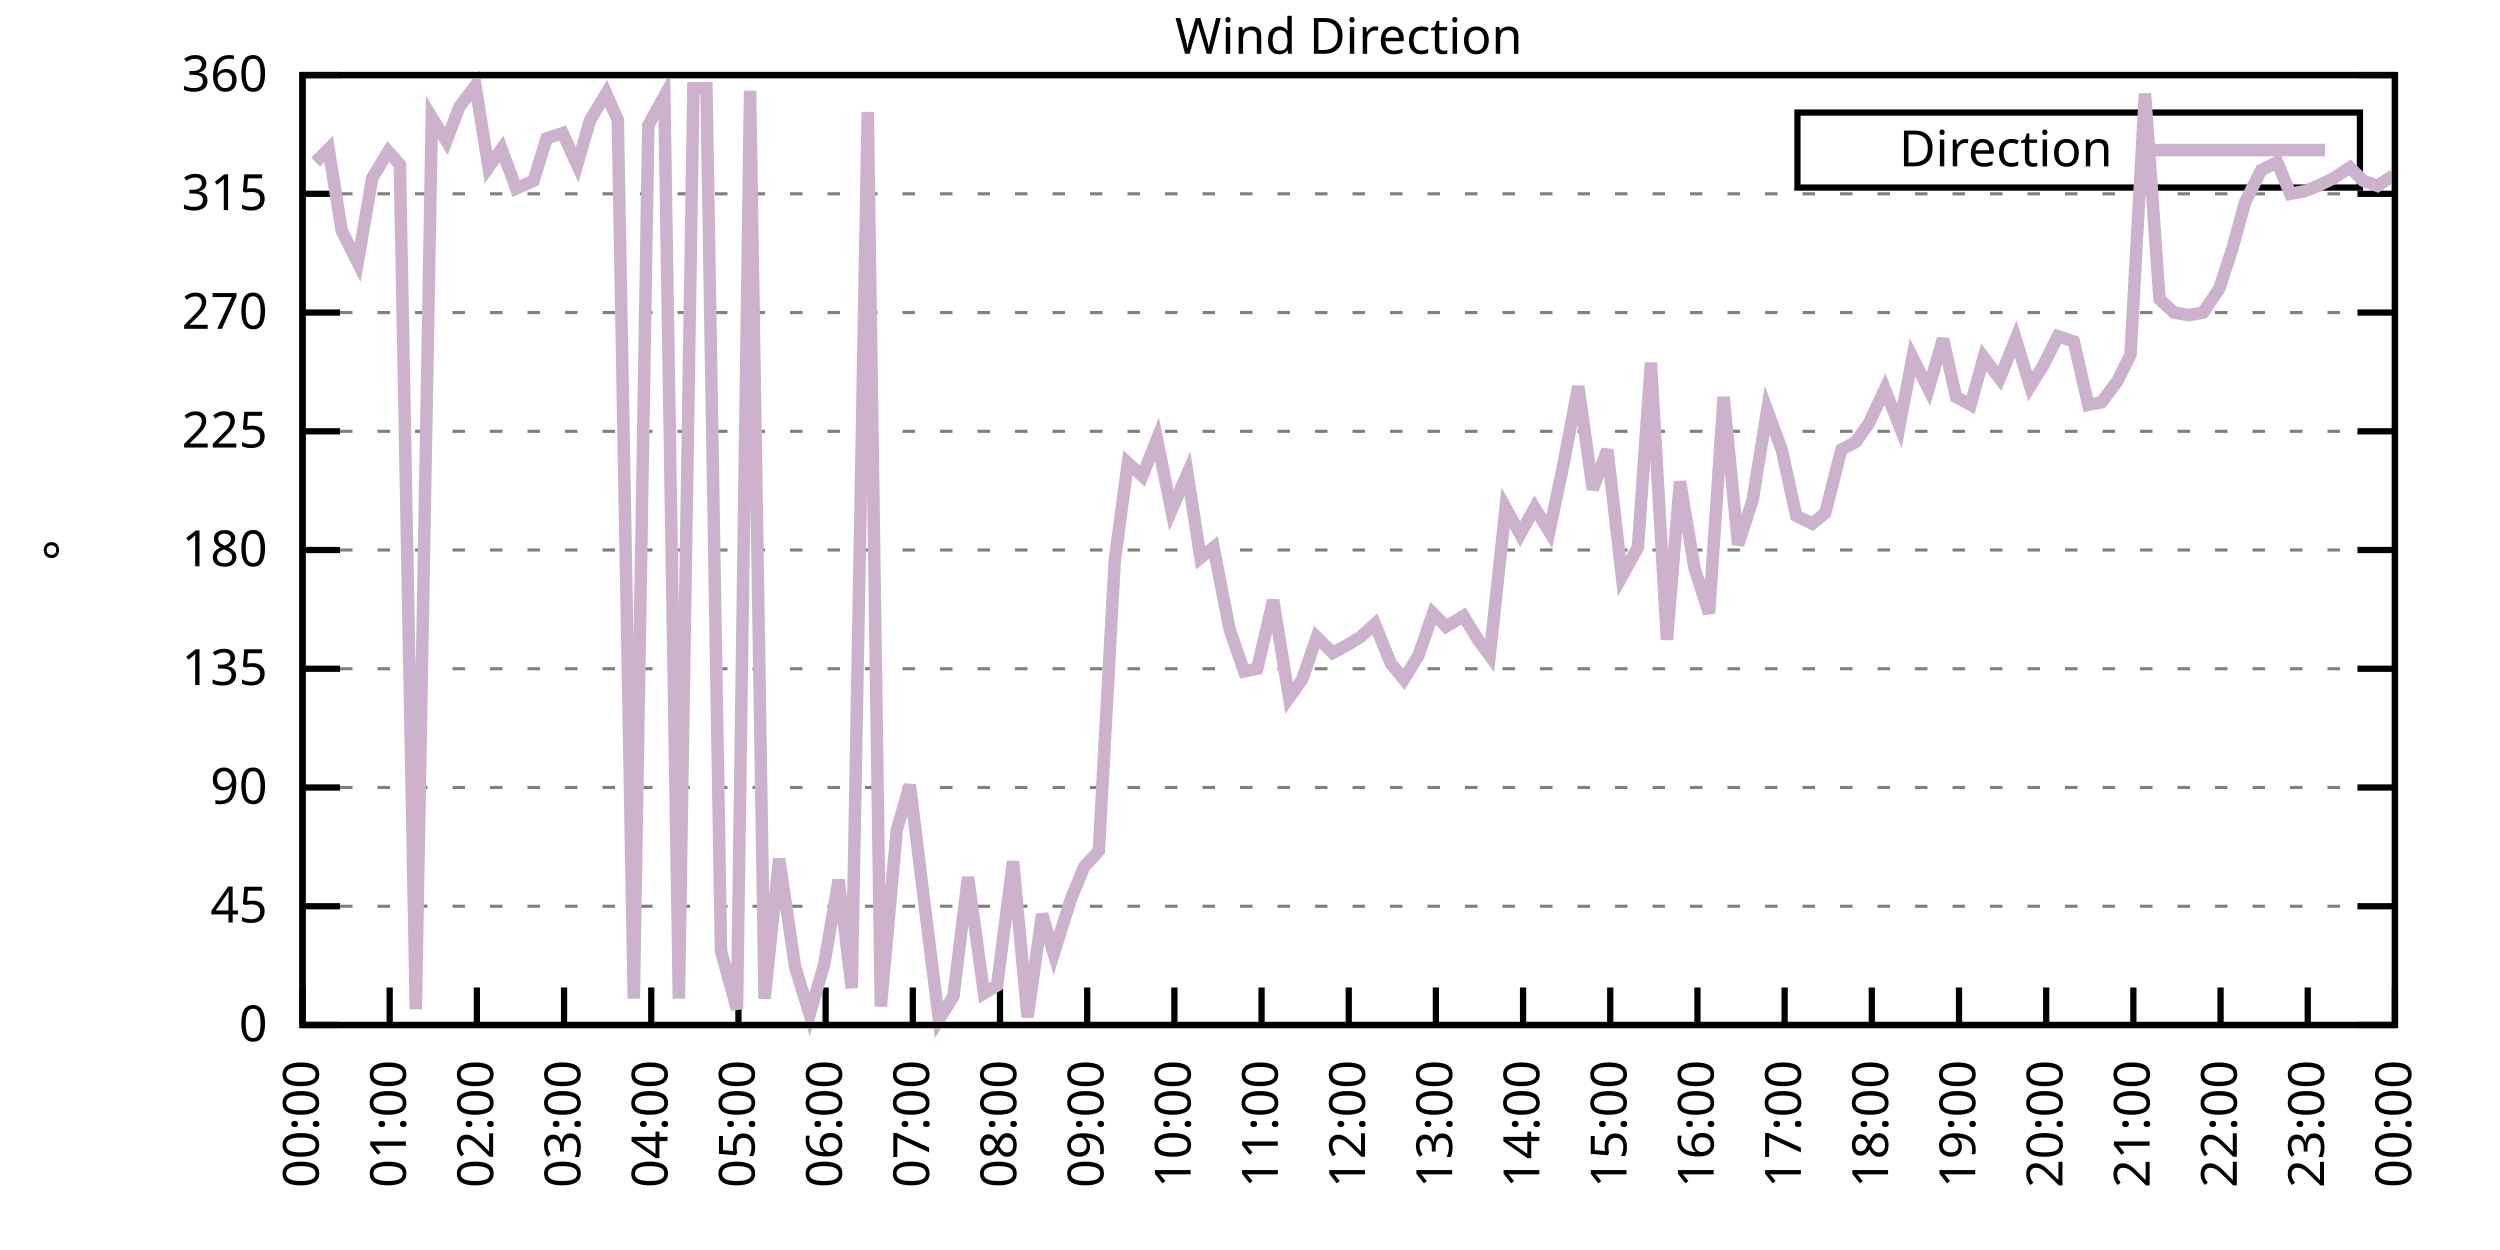
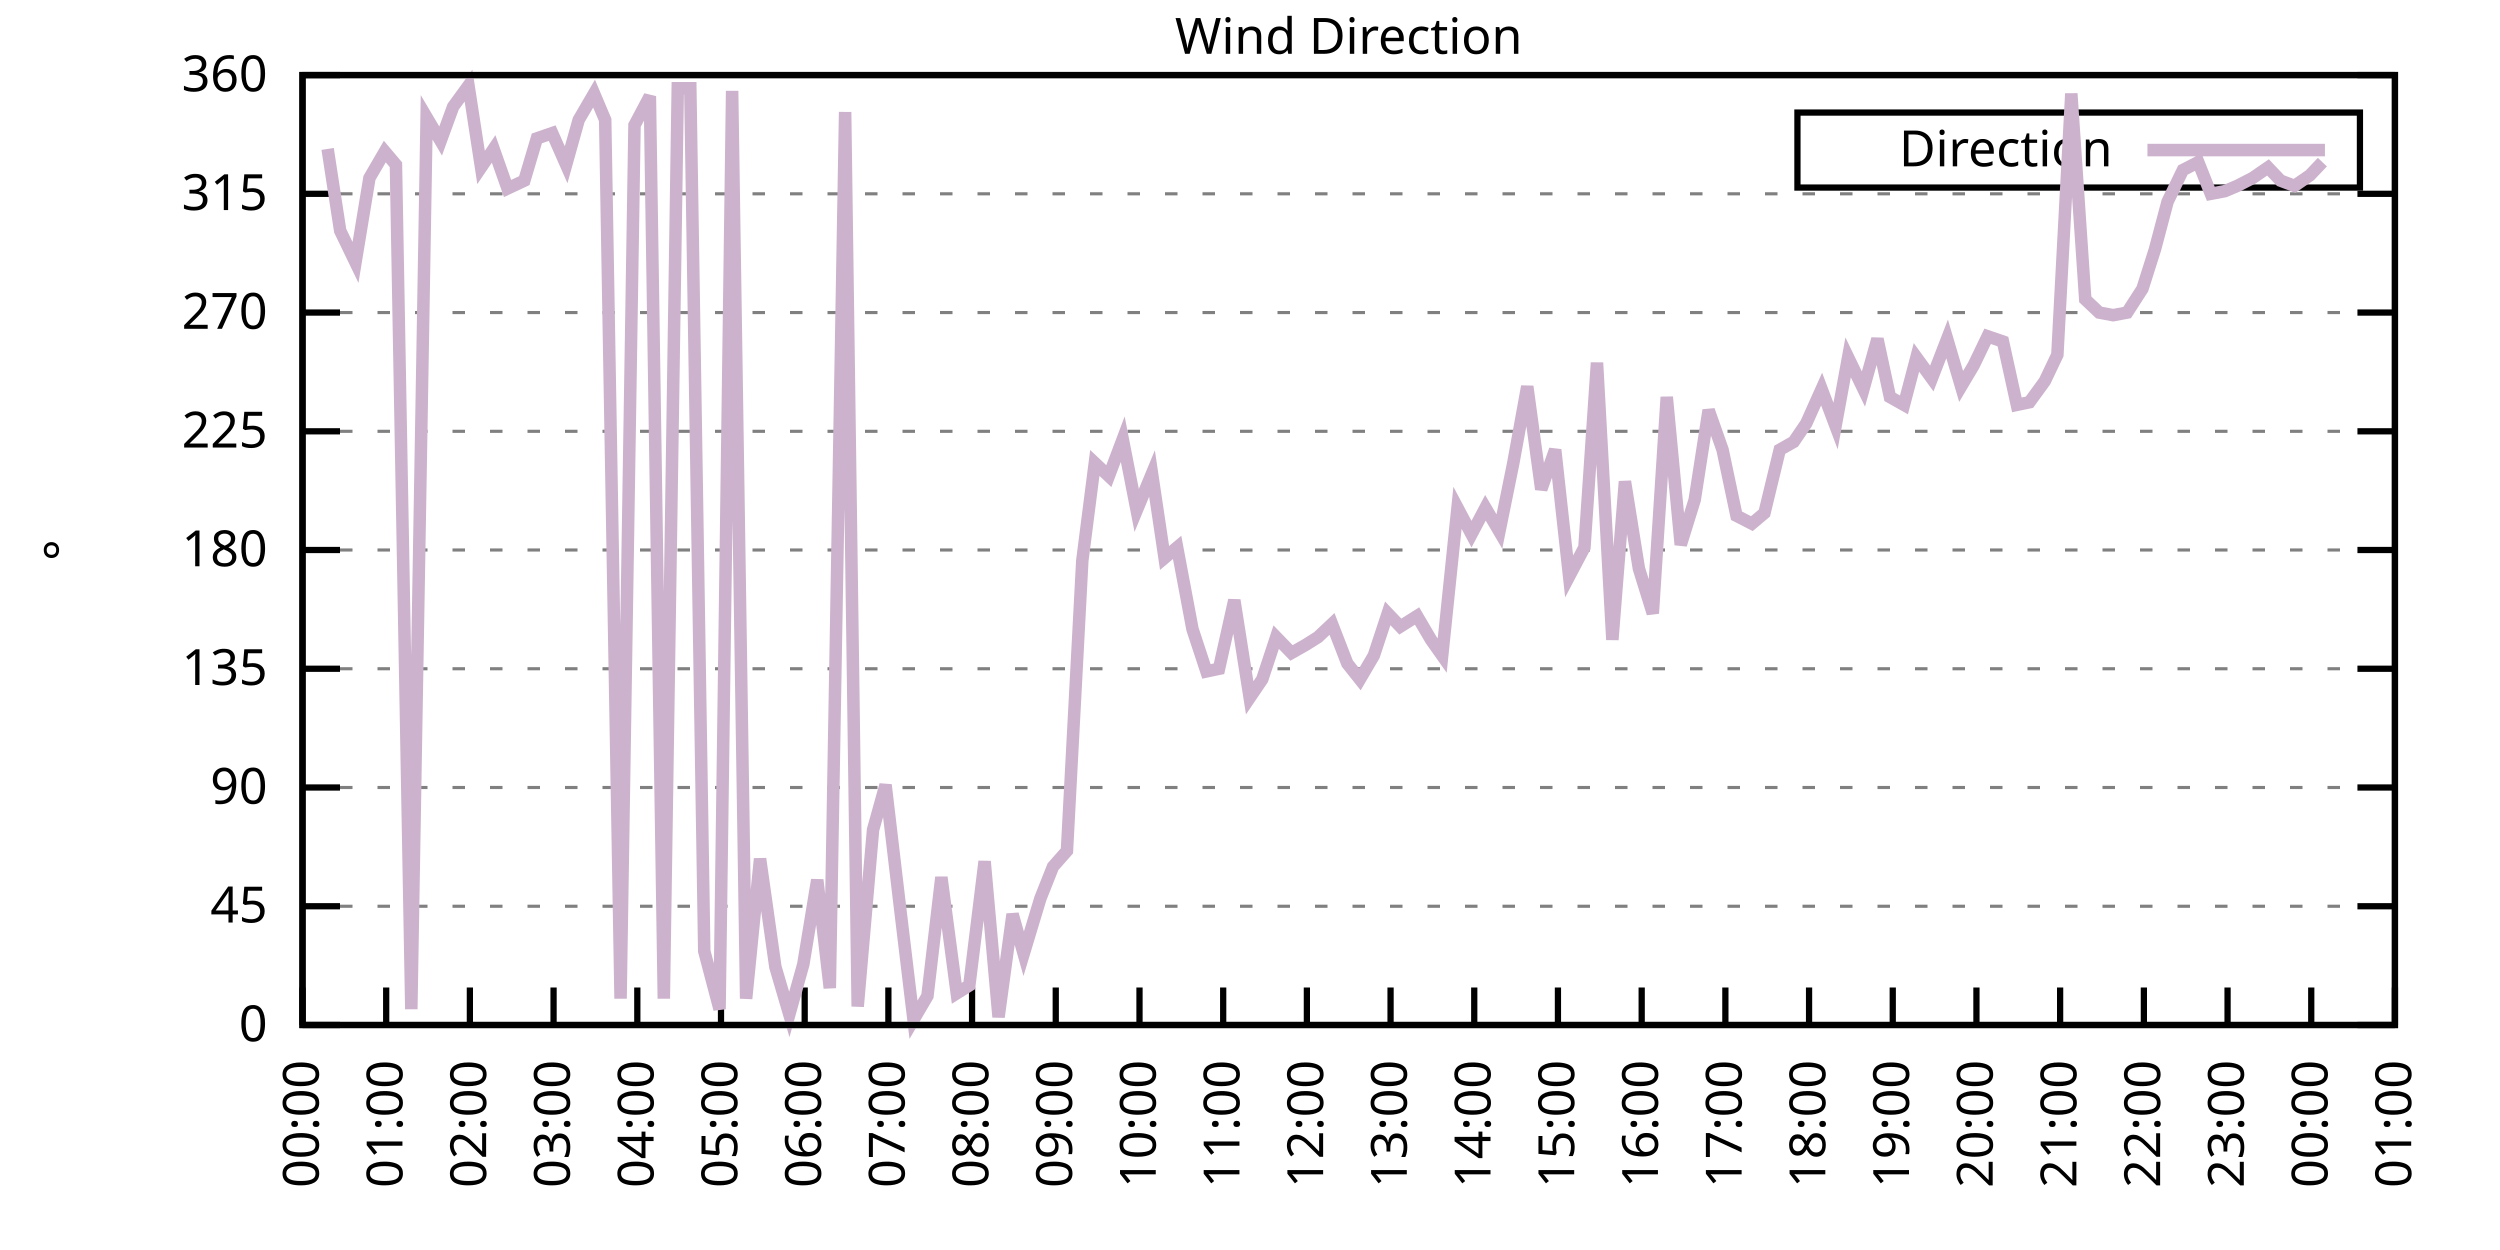
<svg xmlns="http://www.w3.org/2000/svg" xmlns:xlink="http://www.w3.org/1999/xlink" width="400" height="200" viewBox="0 0 400 200">
  <g id="gnuplot_canvas">
    <rect x="0" y="0" width="400" height="200" fill="none" />
    <defs>
      <circle id="gpDot" r="0.5" stroke-width="0.5" stroke="currentColor" />
      <path id="gpPt0" stroke-width="0.333" stroke="currentColor" d="M-1,0 h2 M0,-1 v2" />
      <path id="gpPt1" stroke-width="0.333" stroke="currentColor" d="M-1,-1 L1,1 M1,-1 L-1,1" />
      <path id="gpPt2" stroke-width="0.333" stroke="currentColor" d="M-1,0 L1,0 M0,-1 L0,1 M-1,-1 L1,1 M-1,1 L1,-1" />
      <rect id="gpPt3" stroke-width="0.333" stroke="currentColor" x="-1" y="-1" width="2" height="2" />
      <rect id="gpPt4" stroke-width="0.333" stroke="currentColor" fill="currentColor" x="-1" y="-1" width="2" height="2" />
      <circle id="gpPt5" stroke-width="0.333" stroke="currentColor" cx="0" cy="0" r="1" />
      <use xlink:href="#gpPt5" id="gpPt6" fill="currentColor" stroke="none" />
      <path id="gpPt7" stroke-width="0.333" stroke="currentColor" d="M0,-1.33 L-1.33,0.67 L1.33,0.67 z" />
      <use xlink:href="#gpPt7" id="gpPt8" fill="currentColor" stroke="none" />
      <use xlink:href="#gpPt7" id="gpPt9" stroke="currentColor" transform="rotate(180)" />
      <use xlink:href="#gpPt9" id="gpPt10" fill="currentColor" stroke="none" />
      <use xlink:href="#gpPt3" id="gpPt11" stroke="currentColor" transform="rotate(45)" />
      <use xlink:href="#gpPt11" id="gpPt12" fill="currentColor" stroke="none" />
      <path id="gpPt13" stroke-width="0.333" stroke="currentColor" d="M0,1.330 L1.265,0.411 L0.782,-1.067 L-0.782,-1.076 L-1.265,0.411 z" />
      <use xlink:href="#gpPt13" id="gpPt14" fill="currentColor" stroke="none" />
      <filter id="textbox" filterUnits="objectBoundingBox" x="0" y="0" height="1" width="1">
        <feFlood flood-color="white" flood-opacity="1" result="bgnd" />
        <feComposite in="SourceGraphic" in2="bgnd" operator="atop" />
      </filter>
      <filter id="greybox" filterUnits="objectBoundingBox" x="0" y="0" height="1" width="1">
        <feFlood flood-color="lightgrey" flood-opacity="1" result="grey" />
        <feComposite in="SourceGraphic" in2="grey" operator="atop" />
      </filter>
    </defs>
    <g fill="none" color="white" stroke="currentColor" stroke-width="1.00" stroke-linecap="butt" stroke-linejoin="miter">
</g>
    <g fill="none" color="black" stroke="currentColor" stroke-width="1.00" stroke-linecap="butt" stroke-linejoin="miter">
      <g stroke="none" shape-rendering="crispEdges">
        <polygon fill="rgb(255, 255, 255)" points="48.40,164.00 383.18,164.00 383.18,12.02 48.40,12.02 " />
      </g>
    </g>
    <g fill="none" color="black" stroke="currentColor" stroke-width="1.00" stroke-linecap="butt" stroke-linejoin="miter">
</g>
    <g fill="none" color="black" stroke="black" stroke-width="0.50" stroke-linecap="butt" stroke-linejoin="miter">
</g>
    <g fill="none" color="gray" stroke="currentColor" stroke-width="0.50" stroke-linecap="butt" stroke-linejoin="miter">
      <path stroke="gray" stroke-dasharray="2,4" class="gridline" d="M48.40,164.00 L383.19,164.00  " />
    </g>
    <g fill="none" color="gray" stroke="gray" stroke-width="1.00" stroke-linecap="butt" stroke-linejoin="miter">
</g>
    <g fill="none" color="black" stroke="currentColor" stroke-width="1.00" stroke-linecap="butt" stroke-linejoin="miter">
      <path stroke="black" d="M48.40,164.00 L54.40,164.00 M383.19,164.00 L377.19,164.00  " />
      <g transform="translate(42.80,166.60)" stroke="none" fill="black" font-family="Sans" font-size="8.00" text-anchor="end">
        <text>
          <tspan font-family="Sans"> 0</tspan>
        </text>
      </g>
    </g>
    <g fill="none" color="black" stroke="currentColor" stroke-width="1.00" stroke-linecap="butt" stroke-linejoin="miter">
</g>
    <g fill="none" color="black" stroke="black" stroke-width="0.50" stroke-linecap="butt" stroke-linejoin="miter">
</g>
    <g fill="none" color="gray" stroke="currentColor" stroke-width="0.50" stroke-linecap="butt" stroke-linejoin="miter">
      <path stroke="gray" stroke-dasharray="2,4" class="gridline" d="M48.40,145.00 L383.19,145.00  " />
    </g>
    <g fill="none" color="gray" stroke="gray" stroke-width="1.00" stroke-linecap="butt" stroke-linejoin="miter">
</g>
    <g fill="none" color="black" stroke="currentColor" stroke-width="1.00" stroke-linecap="butt" stroke-linejoin="miter">
      <path stroke="black" d="M48.40,145.00 L54.40,145.00 M383.19,145.00 L377.19,145.00  " />
      <g transform="translate(42.80,147.60)" stroke="none" fill="black" font-family="Sans" font-size="8.00" text-anchor="end">
        <text>
          <tspan font-family="Sans"> 45</tspan>
        </text>
      </g>
    </g>
    <g fill="none" color="black" stroke="currentColor" stroke-width="1.00" stroke-linecap="butt" stroke-linejoin="miter">
</g>
    <g fill="none" color="black" stroke="black" stroke-width="0.50" stroke-linecap="butt" stroke-linejoin="miter">
</g>
    <g fill="none" color="gray" stroke="currentColor" stroke-width="0.50" stroke-linecap="butt" stroke-linejoin="miter">
      <path stroke="gray" stroke-dasharray="2,4" class="gridline" d="M48.40,126.00 L383.19,126.00  " />
    </g>
    <g fill="none" color="gray" stroke="gray" stroke-width="1.00" stroke-linecap="butt" stroke-linejoin="miter">
</g>
    <g fill="none" color="black" stroke="currentColor" stroke-width="1.00" stroke-linecap="butt" stroke-linejoin="miter">
      <path stroke="black" d="M48.40,126.00 L54.40,126.00 M383.19,126.00 L377.19,126.00  " />
      <g transform="translate(42.80,128.60)" stroke="none" fill="black" font-family="Sans" font-size="8.00" text-anchor="end">
        <text>
          <tspan font-family="Sans"> 90</tspan>
        </text>
      </g>
    </g>
    <g fill="none" color="black" stroke="currentColor" stroke-width="1.00" stroke-linecap="butt" stroke-linejoin="miter">
</g>
    <g fill="none" color="black" stroke="black" stroke-width="0.50" stroke-linecap="butt" stroke-linejoin="miter">
</g>
    <g fill="none" color="gray" stroke="currentColor" stroke-width="0.50" stroke-linecap="butt" stroke-linejoin="miter">
      <path stroke="gray" stroke-dasharray="2,4" class="gridline" d="M48.40,107.00 L383.19,107.00  " />
    </g>
    <g fill="none" color="gray" stroke="gray" stroke-width="1.00" stroke-linecap="butt" stroke-linejoin="miter">
</g>
    <g fill="none" color="black" stroke="currentColor" stroke-width="1.00" stroke-linecap="butt" stroke-linejoin="miter">
      <path stroke="black" d="M48.40,107.00 L54.40,107.00 M383.19,107.00 L377.19,107.00  " />
      <g transform="translate(42.80,109.60)" stroke="none" fill="black" font-family="Sans" font-size="8.00" text-anchor="end">
        <text>
          <tspan font-family="Sans"> 135</tspan>
        </text>
      </g>
    </g>
    <g fill="none" color="black" stroke="currentColor" stroke-width="1.00" stroke-linecap="butt" stroke-linejoin="miter">
</g>
    <g fill="none" color="black" stroke="black" stroke-width="0.50" stroke-linecap="butt" stroke-linejoin="miter">
</g>
    <g fill="none" color="gray" stroke="currentColor" stroke-width="0.50" stroke-linecap="butt" stroke-linejoin="miter">
      <path stroke="gray" stroke-dasharray="2,4" class="gridline" d="M48.40,88.00 L383.19,88.00  " />
    </g>
    <g fill="none" color="gray" stroke="gray" stroke-width="1.00" stroke-linecap="butt" stroke-linejoin="miter">
</g>
    <g fill="none" color="black" stroke="currentColor" stroke-width="1.00" stroke-linecap="butt" stroke-linejoin="miter">
      <path stroke="black" d="M48.40,88.00 L54.40,88.00 M383.19,88.00 L377.19,88.00  " />
      <g transform="translate(42.80,90.60)" stroke="none" fill="black" font-family="Sans" font-size="8.00" text-anchor="end">
        <text>
          <tspan font-family="Sans"> 180</tspan>
        </text>
      </g>
    </g>
    <g fill="none" color="black" stroke="currentColor" stroke-width="1.00" stroke-linecap="butt" stroke-linejoin="miter">
</g>
    <g fill="none" color="black" stroke="black" stroke-width="0.50" stroke-linecap="butt" stroke-linejoin="miter">
</g>
    <g fill="none" color="gray" stroke="currentColor" stroke-width="0.50" stroke-linecap="butt" stroke-linejoin="miter">
      <path stroke="gray" stroke-dasharray="2,4" class="gridline" d="M48.40,69.01 L383.19,69.01  " />
    </g>
    <g fill="none" color="gray" stroke="gray" stroke-width="1.00" stroke-linecap="butt" stroke-linejoin="miter">
</g>
    <g fill="none" color="black" stroke="currentColor" stroke-width="1.00" stroke-linecap="butt" stroke-linejoin="miter">
      <path stroke="black" d="M48.40,69.01 L54.40,69.01 M383.19,69.01 L377.19,69.01  " />
      <g transform="translate(42.80,71.61)" stroke="none" fill="black" font-family="Sans" font-size="8.00" text-anchor="end">
        <text>
          <tspan font-family="Sans"> 225</tspan>
        </text>
      </g>
    </g>
    <g fill="none" color="black" stroke="currentColor" stroke-width="1.00" stroke-linecap="butt" stroke-linejoin="miter">
</g>
    <g fill="none" color="black" stroke="black" stroke-width="0.50" stroke-linecap="butt" stroke-linejoin="miter">
</g>
    <g fill="none" color="gray" stroke="currentColor" stroke-width="0.50" stroke-linecap="butt" stroke-linejoin="miter">
      <path stroke="gray" stroke-dasharray="2,4" class="gridline" d="M48.40,50.01 L383.19,50.01  " />
    </g>
    <g fill="none" color="gray" stroke="gray" stroke-width="1.00" stroke-linecap="butt" stroke-linejoin="miter">
</g>
    <g fill="none" color="black" stroke="currentColor" stroke-width="1.00" stroke-linecap="butt" stroke-linejoin="miter">
      <path stroke="black" d="M48.40,50.01 L54.40,50.01 M383.19,50.01 L377.19,50.01  " />
      <g transform="translate(42.80,52.61)" stroke="none" fill="black" font-family="Sans" font-size="8.00" text-anchor="end">
        <text>
          <tspan font-family="Sans"> 270</tspan>
        </text>
      </g>
    </g>
    <g fill="none" color="black" stroke="currentColor" stroke-width="1.00" stroke-linecap="butt" stroke-linejoin="miter">
</g>
    <g fill="none" color="black" stroke="black" stroke-width="0.50" stroke-linecap="butt" stroke-linejoin="miter">
</g>
    <g fill="none" color="gray" stroke="currentColor" stroke-width="0.50" stroke-linecap="butt" stroke-linejoin="miter">
      <path stroke="gray" stroke-dasharray="2,4" class="gridline" d="M48.40,31.01 L383.19,31.01  " />
    </g>
    <g fill="none" color="gray" stroke="gray" stroke-width="1.00" stroke-linecap="butt" stroke-linejoin="miter">
</g>
    <g fill="none" color="black" stroke="currentColor" stroke-width="1.00" stroke-linecap="butt" stroke-linejoin="miter">
      <path stroke="black" d="M48.40,31.01 L54.40,31.01 M383.19,31.01 L377.19,31.01  " />
      <g transform="translate(42.80,33.61)" stroke="none" fill="black" font-family="Sans" font-size="8.00" text-anchor="end">
        <text>
          <tspan font-family="Sans"> 315</tspan>
        </text>
      </g>
    </g>
    <g fill="none" color="black" stroke="currentColor" stroke-width="1.00" stroke-linecap="butt" stroke-linejoin="miter">
</g>
    <g fill="none" color="black" stroke="black" stroke-width="0.50" stroke-linecap="butt" stroke-linejoin="miter">
</g>
    <g fill="none" color="gray" stroke="currentColor" stroke-width="0.50" stroke-linecap="butt" stroke-linejoin="miter">
      <path stroke="gray" stroke-dasharray="2,4" class="gridline" d="M48.40,12.01 L383.19,12.01  " />
    </g>
    <g fill="none" color="gray" stroke="gray" stroke-width="1.00" stroke-linecap="butt" stroke-linejoin="miter">
</g>
    <g fill="none" color="black" stroke="currentColor" stroke-width="1.00" stroke-linecap="butt" stroke-linejoin="miter">
      <path stroke="black" d="M48.40,12.01 L54.40,12.01 M383.19,12.01 L377.19,12.01  " />
      <g transform="translate(42.80,14.61)" stroke="none" fill="black" font-family="Sans" font-size="8.00" text-anchor="end">
        <text>
          <tspan font-family="Sans"> 360</tspan>
        </text>
      </g>
    </g>
    <g fill="none" color="black" stroke="currentColor" stroke-width="1.00" stroke-linecap="butt" stroke-linejoin="miter">
      <path stroke="black" d="M48.40,164.00 L48.40,158.00  " />
      <g transform="translate(51.00,169.60) rotate(270.00)" stroke="none" fill="black" font-family="Sans" font-size="8.00" text-anchor="end">
        <text>
          <tspan font-family="Sans">00:00</tspan>
        </text>
      </g>
    </g>
    <g fill="none" color="black" stroke="currentColor" stroke-width="1.00" stroke-linecap="butt" stroke-linejoin="miter">
-       <path stroke="black" d="M62.35,164.00 L62.35,158.00  " />
-       <g transform="translate(64.95,169.60) rotate(270.00)" stroke="none" fill="black" font-family="Sans" font-size="8.00" text-anchor="end">
+       <path stroke="black" d="M61.79,164.00 L61.79,158.00  " />
+       <g transform="translate(64.39,169.60) rotate(270.00)" stroke="none" fill="black" font-family="Sans" font-size="8.00" text-anchor="end">
        <text>
          <tspan font-family="Sans">01:00</tspan>
        </text>
      </g>
    </g>
    <g fill="none" color="black" stroke="currentColor" stroke-width="1.00" stroke-linecap="butt" stroke-linejoin="miter">
-       <path stroke="black" d="M76.30,164.00 L76.30,158.00  " />
-       <g transform="translate(78.90,169.60) rotate(270.00)" stroke="none" fill="black" font-family="Sans" font-size="8.00" text-anchor="end">
+       <path stroke="black" d="M75.18,164.00 L75.18,158.00  " />
+       <g transform="translate(77.78,169.60) rotate(270.00)" stroke="none" fill="black" font-family="Sans" font-size="8.00" text-anchor="end">
        <text>
          <tspan font-family="Sans">02:00</tspan>
        </text>
      </g>
    </g>
    <g fill="none" color="black" stroke="currentColor" stroke-width="1.00" stroke-linecap="butt" stroke-linejoin="miter">
-       <path stroke="black" d="M90.25,164.00 L90.25,158.00  " />
-       <g transform="translate(92.85,169.60) rotate(270.00)" stroke="none" fill="black" font-family="Sans" font-size="8.00" text-anchor="end">
+       <path stroke="black" d="M88.57,164.00 L88.57,158.00  " />
+       <g transform="translate(91.17,169.60) rotate(270.00)" stroke="none" fill="black" font-family="Sans" font-size="8.00" text-anchor="end">
        <text>
          <tspan font-family="Sans">03:00</tspan>
        </text>
      </g>
    </g>
    <g fill="none" color="black" stroke="currentColor" stroke-width="1.00" stroke-linecap="butt" stroke-linejoin="miter">
-       <path stroke="black" d="M104.20,164.00 L104.20,158.00  " />
-       <g transform="translate(106.80,169.60) rotate(270.00)" stroke="none" fill="black" font-family="Sans" font-size="8.00" text-anchor="end">
+       <path stroke="black" d="M101.97,164.00 L101.97,158.00  " />
+       <g transform="translate(104.57,169.60) rotate(270.00)" stroke="none" fill="black" font-family="Sans" font-size="8.00" text-anchor="end">
        <text>
          <tspan font-family="Sans">04:00</tspan>
        </text>
      </g>
    </g>
    <g fill="none" color="black" stroke="currentColor" stroke-width="1.00" stroke-linecap="butt" stroke-linejoin="miter">
-       <path stroke="black" d="M118.15,164.00 L118.15,158.00  " />
-       <g transform="translate(120.75,169.60) rotate(270.00)" stroke="none" fill="black" font-family="Sans" font-size="8.00" text-anchor="end">
+       <path stroke="black" d="M115.36,164.00 L115.36,158.00  " />
+       <g transform="translate(117.96,169.60) rotate(270.00)" stroke="none" fill="black" font-family="Sans" font-size="8.00" text-anchor="end">
        <text>
          <tspan font-family="Sans">05:00</tspan>
        </text>
      </g>
    </g>
    <g fill="none" color="black" stroke="currentColor" stroke-width="1.00" stroke-linecap="butt" stroke-linejoin="miter">
-       <path stroke="black" d="M132.10,164.00 L132.10,158.00  " />
-       <g transform="translate(134.70,169.60) rotate(270.00)" stroke="none" fill="black" font-family="Sans" font-size="8.00" text-anchor="end">
+       <path stroke="black" d="M128.75,164.00 L128.75,158.00  " />
+       <g transform="translate(131.35,169.60) rotate(270.00)" stroke="none" fill="black" font-family="Sans" font-size="8.00" text-anchor="end">
        <text>
          <tspan font-family="Sans">06:00</tspan>
        </text>
      </g>
    </g>
    <g fill="none" color="black" stroke="currentColor" stroke-width="1.00" stroke-linecap="butt" stroke-linejoin="miter">
-       <path stroke="black" d="M146.05,164.00 L146.05,158.00  " />
-       <g transform="translate(148.65,169.60) rotate(270.00)" stroke="none" fill="black" font-family="Sans" font-size="8.00" text-anchor="end">
+       <path stroke="black" d="M142.14,164.00 L142.14,158.00  " />
+       <g transform="translate(144.74,169.60) rotate(270.00)" stroke="none" fill="black" font-family="Sans" font-size="8.00" text-anchor="end">
        <text>
          <tspan font-family="Sans">07:00</tspan>
        </text>
      </g>
    </g>
    <g fill="none" color="black" stroke="currentColor" stroke-width="1.00" stroke-linecap="butt" stroke-linejoin="miter">
-       <path stroke="black" d="M160.00,164.00 L160.00,158.00  " />
-       <g transform="translate(162.60,169.60) rotate(270.00)" stroke="none" fill="black" font-family="Sans" font-size="8.00" text-anchor="end">
+       <path stroke="black" d="M155.53,164.00 L155.53,158.00  " />
+       <g transform="translate(158.13,169.60) rotate(270.00)" stroke="none" fill="black" font-family="Sans" font-size="8.00" text-anchor="end">
        <text>
          <tspan font-family="Sans">08:00</tspan>
        </text>
      </g>
    </g>
    <g fill="none" color="black" stroke="currentColor" stroke-width="1.00" stroke-linecap="butt" stroke-linejoin="miter">
-       <path stroke="black" d="M173.95,164.00 L173.95,158.00  " />
-       <g transform="translate(176.55,169.60) rotate(270.00)" stroke="none" fill="black" font-family="Sans" font-size="8.00" text-anchor="end">
+       <path stroke="black" d="M168.92,164.00 L168.92,158.00  " />
+       <g transform="translate(171.52,169.60) rotate(270.00)" stroke="none" fill="black" font-family="Sans" font-size="8.00" text-anchor="end">
        <text>
          <tspan font-family="Sans">09:00</tspan>
        </text>
      </g>
    </g>
    <g fill="none" color="black" stroke="currentColor" stroke-width="1.00" stroke-linecap="butt" stroke-linejoin="miter">
-       <path stroke="black" d="M187.90,164.00 L187.90,158.00  " />
-       <g transform="translate(190.50,169.60) rotate(270.00)" stroke="none" fill="black" font-family="Sans" font-size="8.00" text-anchor="end">
+       <path stroke="black" d="M182.32,164.00 L182.32,158.00  " />
+       <g transform="translate(184.92,169.60) rotate(270.00)" stroke="none" fill="black" font-family="Sans" font-size="8.00" text-anchor="end">
        <text>
          <tspan font-family="Sans">10:00</tspan>
        </text>
      </g>
    </g>
    <g fill="none" color="black" stroke="currentColor" stroke-width="1.00" stroke-linecap="butt" stroke-linejoin="miter">
-       <path stroke="black" d="M201.85,164.00 L201.85,158.00  " />
-       <g transform="translate(204.45,169.60) rotate(270.00)" stroke="none" fill="black" font-family="Sans" font-size="8.00" text-anchor="end">
+       <path stroke="black" d="M195.71,164.00 L195.71,158.00  " />
+       <g transform="translate(198.31,169.60) rotate(270.00)" stroke="none" fill="black" font-family="Sans" font-size="8.00" text-anchor="end">
        <text>
          <tspan font-family="Sans">11:00</tspan>
        </text>
      </g>
    </g>
    <g fill="none" color="black" stroke="currentColor" stroke-width="1.00" stroke-linecap="butt" stroke-linejoin="miter">
-       <path stroke="black" d="M215.80,164.00 L215.80,158.00  " />
-       <g transform="translate(218.40,169.60) rotate(270.00)" stroke="none" fill="black" font-family="Sans" font-size="8.00" text-anchor="end">
+       <path stroke="black" d="M209.10,164.00 L209.10,158.00  " />
+       <g transform="translate(211.70,169.60) rotate(270.00)" stroke="none" fill="black" font-family="Sans" font-size="8.00" text-anchor="end">
        <text>
          <tspan font-family="Sans">12:00</tspan>
        </text>
      </g>
    </g>
    <g fill="none" color="black" stroke="currentColor" stroke-width="1.00" stroke-linecap="butt" stroke-linejoin="miter">
-       <path stroke="black" d="M229.74,164.00 L229.74,158.00  " />
-       <g transform="translate(232.34,169.60) rotate(270.00)" stroke="none" fill="black" font-family="Sans" font-size="8.00" text-anchor="end">
+       <path stroke="black" d="M222.49,164.00 L222.49,158.00  " />
+       <g transform="translate(225.09,169.60) rotate(270.00)" stroke="none" fill="black" font-family="Sans" font-size="8.00" text-anchor="end">
        <text>
          <tspan font-family="Sans">13:00</tspan>
        </text>
      </g>
    </g>
    <g fill="none" color="black" stroke="currentColor" stroke-width="1.00" stroke-linecap="butt" stroke-linejoin="miter">
-       <path stroke="black" d="M243.69,164.00 L243.69,158.00  " />
-       <g transform="translate(246.29,169.60) rotate(270.00)" stroke="none" fill="black" font-family="Sans" font-size="8.00" text-anchor="end">
+       <path stroke="black" d="M235.88,164.00 L235.88,158.00  " />
+       <g transform="translate(238.48,169.60) rotate(270.00)" stroke="none" fill="black" font-family="Sans" font-size="8.00" text-anchor="end">
        <text>
          <tspan font-family="Sans">14:00</tspan>
        </text>
      </g>
    </g>
    <g fill="none" color="black" stroke="currentColor" stroke-width="1.00" stroke-linecap="butt" stroke-linejoin="miter">
-       <path stroke="black" d="M257.64,164.00 L257.64,158.00  " />
-       <g transform="translate(260.24,169.60) rotate(270.00)" stroke="none" fill="black" font-family="Sans" font-size="8.00" text-anchor="end">
+       <path stroke="black" d="M249.27,164.00 L249.27,158.00  " />
+       <g transform="translate(251.87,169.60) rotate(270.00)" stroke="none" fill="black" font-family="Sans" font-size="8.00" text-anchor="end">
        <text>
          <tspan font-family="Sans">15:00</tspan>
        </text>
      </g>
    </g>
    <g fill="none" color="black" stroke="currentColor" stroke-width="1.00" stroke-linecap="butt" stroke-linejoin="miter">
-       <path stroke="black" d="M271.59,164.00 L271.59,158.00  " />
-       <g transform="translate(274.19,169.60) rotate(270.00)" stroke="none" fill="black" font-family="Sans" font-size="8.00" text-anchor="end">
+       <path stroke="black" d="M262.67,164.00 L262.67,158.00  " />
+       <g transform="translate(265.27,169.60) rotate(270.00)" stroke="none" fill="black" font-family="Sans" font-size="8.00" text-anchor="end">
        <text>
          <tspan font-family="Sans">16:00</tspan>
        </text>
      </g>
    </g>
    <g fill="none" color="black" stroke="currentColor" stroke-width="1.00" stroke-linecap="butt" stroke-linejoin="miter">
-       <path stroke="black" d="M285.54,164.00 L285.54,158.00  " />
-       <g transform="translate(288.14,169.60) rotate(270.00)" stroke="none" fill="black" font-family="Sans" font-size="8.00" text-anchor="end">
+       <path stroke="black" d="M276.06,164.00 L276.06,158.00  " />
+       <g transform="translate(278.66,169.60) rotate(270.00)" stroke="none" fill="black" font-family="Sans" font-size="8.00" text-anchor="end">
        <text>
          <tspan font-family="Sans">17:00</tspan>
        </text>
      </g>
    </g>
    <g fill="none" color="black" stroke="currentColor" stroke-width="1.00" stroke-linecap="butt" stroke-linejoin="miter">
-       <path stroke="black" d="M299.49,164.00 L299.49,158.00  " />
-       <g transform="translate(302.09,169.60) rotate(270.00)" stroke="none" fill="black" font-family="Sans" font-size="8.00" text-anchor="end">
+       <path stroke="black" d="M289.45,164.00 L289.45,158.00  " />
+       <g transform="translate(292.05,169.60) rotate(270.00)" stroke="none" fill="black" font-family="Sans" font-size="8.00" text-anchor="end">
        <text>
          <tspan font-family="Sans">18:00</tspan>
        </text>
      </g>
    </g>
    <g fill="none" color="black" stroke="currentColor" stroke-width="1.00" stroke-linecap="butt" stroke-linejoin="miter">
-       <path stroke="black" d="M313.44,164.00 L313.44,158.00  " />
-       <g transform="translate(316.04,169.60) rotate(270.00)" stroke="none" fill="black" font-family="Sans" font-size="8.00" text-anchor="end">
+       <path stroke="black" d="M302.84,164.00 L302.84,158.00  " />
+       <g transform="translate(305.44,169.60) rotate(270.00)" stroke="none" fill="black" font-family="Sans" font-size="8.00" text-anchor="end">
        <text>
          <tspan font-family="Sans">19:00</tspan>
        </text>
      </g>
    </g>
    <g fill="none" color="black" stroke="currentColor" stroke-width="1.00" stroke-linecap="butt" stroke-linejoin="miter">
-       <path stroke="black" d="M327.39,164.00 L327.39,158.00  " />
-       <g transform="translate(329.99,169.60) rotate(270.00)" stroke="none" fill="black" font-family="Sans" font-size="8.00" text-anchor="end">
+       <path stroke="black" d="M316.23,164.00 L316.23,158.00  " />
+       <g transform="translate(318.83,169.60) rotate(270.00)" stroke="none" fill="black" font-family="Sans" font-size="8.00" text-anchor="end">
        <text>
          <tspan font-family="Sans">20:00</tspan>
        </text>
      </g>
    </g>
    <g fill="none" color="black" stroke="currentColor" stroke-width="1.00" stroke-linecap="butt" stroke-linejoin="miter">
-       <path stroke="black" d="M341.34,164.00 L341.34,158.00  " />
-       <g transform="translate(343.94,169.60) rotate(270.00)" stroke="none" fill="black" font-family="Sans" font-size="8.00" text-anchor="end">
+       <path stroke="black" d="M329.62,164.00 L329.62,158.00  " />
+       <g transform="translate(332.22,169.60) rotate(270.00)" stroke="none" fill="black" font-family="Sans" font-size="8.00" text-anchor="end">
        <text>
          <tspan font-family="Sans">21:00</tspan>
        </text>
      </g>
    </g>
    <g fill="none" color="black" stroke="currentColor" stroke-width="1.00" stroke-linecap="butt" stroke-linejoin="miter">
-       <path stroke="black" d="M355.29,164.00 L355.29,158.00  " />
-       <g transform="translate(357.89,169.60) rotate(270.00)" stroke="none" fill="black" font-family="Sans" font-size="8.00" text-anchor="end">
+       <path stroke="black" d="M343.02,164.00 L343.02,158.00  " />
+       <g transform="translate(345.62,169.60) rotate(270.00)" stroke="none" fill="black" font-family="Sans" font-size="8.00" text-anchor="end">
        <text>
          <tspan font-family="Sans">22:00</tspan>
        </text>
      </g>
    </g>
    <g fill="none" color="black" stroke="currentColor" stroke-width="1.00" stroke-linecap="butt" stroke-linejoin="miter">
-       <path stroke="black" d="M369.24,164.00 L369.24,158.00  " />
-       <g transform="translate(371.84,169.60) rotate(270.00)" stroke="none" fill="black" font-family="Sans" font-size="8.00" text-anchor="end">
+       <path stroke="black" d="M356.41,164.00 L356.41,158.00  " />
+       <g transform="translate(359.01,169.60) rotate(270.00)" stroke="none" fill="black" font-family="Sans" font-size="8.00" text-anchor="end">
        <text>
          <tspan font-family="Sans">23:00</tspan>
+         </text>
+       </g>
+     </g>
+     <g fill="none" color="black" stroke="currentColor" stroke-width="1.00" stroke-linecap="butt" stroke-linejoin="miter">
+       <path stroke="black" d="M369.80,164.00 L369.80,158.00  " />
+       <g transform="translate(372.40,169.60) rotate(270.00)" stroke="none" fill="black" font-family="Sans" font-size="8.00" text-anchor="end">
+         <text>
+           <tspan font-family="Sans">00:00</tspan>
        </text>
      </g>
    </g>
    <g fill="none" color="black" stroke="currentColor" stroke-width="1.00" stroke-linecap="butt" stroke-linejoin="miter">
      <path stroke="black" d="M383.19,164.00 L383.19,158.00  " />
      <g transform="translate(385.79,169.60) rotate(270.00)" stroke="none" fill="black" font-family="Sans" font-size="8.00" text-anchor="end">
        <text>
-           <tspan font-family="Sans">00:00</tspan>
+           <tspan font-family="Sans">01:00</tspan>
        </text>
      </g>
    </g>
    <g fill="none" color="black" stroke="currentColor" stroke-width="1.00" stroke-linecap="butt" stroke-linejoin="miter">
</g>
    <g fill="none" color="black" stroke="currentColor" stroke-width="1.00" stroke-linecap="butt" stroke-linejoin="miter">
      <path stroke="black" d="M48.40,12.01 L48.40,164.00 L383.19,164.00 L383.19,12.01 L48.40,12.01 Z  " />
    </g>
    <g fill="none" color="black" stroke="currentColor" stroke-width="1.00" stroke-linecap="butt" stroke-linejoin="miter">
</g>
    <g fill="none" color="black" stroke="currentColor" stroke-width="1.00" stroke-linecap="butt" stroke-linejoin="miter">
      <path stroke="black" d="M287.59,30.01 L287.59,18.01 L377.59,18.01 L377.59,30.01 L287.59,30.01 Z  " />
    </g>
    <g id="Wind_direction_plot_1">
      <g fill="none" color="white" stroke="black" stroke-width="2.00" stroke-linecap="butt" stroke-linejoin="miter">
</g>
      <g fill="none" color="black" stroke="currentColor" stroke-width="2.00" stroke-linecap="butt" stroke-linejoin="miter">
        <g transform="translate(337.99,26.61)" stroke="none" fill="black" font-family="Sans" font-size="8.00" text-anchor="end">
          <text>
            <tspan font-family="Sans">Direction</tspan>
          </text>
        </g>
      </g>
      <g fill="none" color="black" stroke="currentColor" stroke-width="2.00" stroke-linecap="butt" stroke-linejoin="miter">
-         <path stroke="rgb(204, 178, 204)" d="M343.59,24.01 L371.99,24.01 M50.49,25.94 L52.58,23.83 L54.68,36.92 L57.23,41.99 L59.56,28.48 L62.12,24.25   L63.98,26.36 L66.53,161.47 L69.09,18.77 L71.42,22.56 L73.51,17.08 L76.07,13.70 L78.16,26.79 L80.25,23.83   L82.58,30.16 L85.37,28.90 L87.46,22.14 L90.02,21.30 L92.34,26.36 L94.43,19.19 L96.99,14.97 L98.85,19.19   L101.41,159.78 L103.73,20.03 L106.29,15.39 L108.62,159.78 L110.94,14.12 L113.03,14.12 L115.36,152.18 L117.92,161.47   L120.01,14.54 L122.33,159.78 L124.66,137.40 L127.22,154.71 L129.54,162.31 L131.87,154.29 L134.19,140.78 L136.28,158.09   L138.84,17.92 L140.93,161.04 L143.49,132.76 L145.58,125.58 L147.91,144.58 L150.23,163.16 L152.56,159.36 L154.88,140.36   L157.44,158.93 L159.53,157.67 L162.09,137.82 L164.41,162.73 L166.74,146.27 L168.60,152.60 L171.39,143.73 L173.48,138.67   L175.81,136.14 L178.36,89.69 L180.46,74.07 L182.78,76.18 L185.11,70.27 L187.43,81.67 L189.99,75.76 L192.08,89.27   L194.17,87.58 L196.73,100.67 L199.06,107.43 L201.15,107.00 L203.71,96.03 L206.26,111.65 L208.36,108.69 L210.68,101.94   L213.24,104.47 L215.56,103.20 L217.65,101.94 L219.98,99.83 L222.54,106.16 L224.63,108.69 L226.95,104.89 L229.28,98.14   L231.37,100.25 L234.16,98.56 L236.49,102.36 L238.35,104.89 L240.90,81.25 L243.23,85.47 L245.55,81.25 L247.88,85.05   L250.20,74.07 L252.53,61.83 L254.85,78.29 L257.18,71.96 L259.50,92.23 L262.06,87.58 L264.15,58.03 L266.71,102.36   L268.80,77.03 L271.13,90.96 L273.45,98.14 L275.78,63.52 L278.10,87.16 L280.43,79.98 L282.75,65.63 L285.08,71.96   L287.40,82.52 L289.96,83.78 L292.05,82.09 L294.61,71.96 L296.94,70.70 L299.03,67.74 L301.58,62.25 L303.91,68.16   L306.00,57.18 L308.56,62.25 L310.88,54.23 L312.98,63.52 L315.30,64.78 L317.39,57.18 L319.95,60.56 L322.51,54.23   L324.83,61.83 L326.93,58.45 L329.25,53.81 L331.81,54.65 L334.13,64.78 L336.23,64.36 L338.78,60.98 L340.88,56.76   L343.20,14.97 L345.53,47.90 L347.85,50.01 L350.18,50.43 L352.50,50.01 L355.06,46.21 L357.15,39.87 L359.24,32.28   L361.80,27.21 L364.36,25.94 L366.45,31.01 L368.78,30.59 L370.87,29.74 L373.43,28.48 L375.98,26.79 L378.08,28.90   L380.40,29.74 L382.96,28.05  " />
+         <path stroke="rgb(204, 178, 204)" d="M343.59,24.01 L371.99,24.01 M52.42,23.83 L54.43,36.92 L56.88,41.99 L59.11,28.48 L61.57,24.25 L63.35,26.36   L65.81,161.47 L68.26,18.77 L70.50,22.56 L72.50,17.08 L74.96,13.70 L76.97,26.79 L78.98,23.83 L81.21,30.16   L83.89,28.90 L85.90,22.14 L88.35,21.30 L90.58,26.36 L92.59,19.19 L95.05,14.97 L96.83,19.19 L99.29,159.78   L101.52,20.03 L103.98,15.39 L106.21,159.78 L108.44,14.12 L110.45,14.12 L112.68,152.18 L115.13,161.47 L117.14,14.54   L119.38,159.78 L121.61,137.40 L124.06,154.71 L126.29,162.31 L128.53,154.29 L130.76,140.78 L132.77,158.09 L135.22,17.92   L137.23,161.04 L139.69,132.76 L141.69,125.58 L143.93,144.58 L146.16,163.16 L148.39,159.36 L150.62,140.36 L153.08,158.93   L155.09,157.67 L157.54,137.82 L159.77,162.73 L162.01,146.27 L163.79,152.60 L166.47,143.73 L168.48,138.67 L170.71,136.14   L173.17,89.69 L175.17,74.07 L177.41,76.18 L179.64,70.27 L181.87,81.67 L184.32,75.76 L186.33,89.27 L188.34,87.58   L190.80,100.67 L193.03,107.43 L195.04,107.00 L197.49,96.03 L199.95,111.65 L201.96,108.69 L204.19,101.94 L206.64,104.47   L208.88,103.20 L210.88,101.94 L213.12,99.83 L215.57,106.16 L217.58,108.69 L219.81,104.89 L222.04,98.14 L224.05,100.25   L226.73,98.56 L228.96,102.36 L230.75,104.89 L233.20,81.25 L235.44,85.47 L237.67,81.25 L239.90,85.05 L242.13,74.07   L244.36,61.83 L246.60,78.29 L248.83,71.96 L251.06,92.23 L253.51,87.58 L255.52,58.03 L257.98,102.36 L259.99,77.03   L262.22,90.96 L264.45,98.14 L266.68,63.52 L268.92,87.16 L271.15,79.98 L273.38,65.63 L275.61,71.96 L277.84,82.52   L280.30,83.78 L282.31,82.09 L284.76,71.96 L286.99,70.70 L289.00,67.74 L291.46,62.25 L293.69,68.16 L295.70,57.18   L298.15,62.25 L300.39,54.23 L302.39,63.52 L304.63,64.78 L306.63,57.18 L309.09,60.56 L311.54,54.23 L313.78,61.83   L315.79,58.45 L318.02,53.81 L320.47,54.65 L322.70,64.78 L324.71,64.36 L327.17,60.98 L329.18,56.76 L331.41,14.97   L333.64,47.90 L335.87,50.01 L338.10,50.43 L340.34,50.01 L342.79,46.21 L344.80,39.87 L346.81,32.28 L349.26,27.21   L351.72,25.94 L353.73,31.01 L355.96,30.59 L357.97,29.74 L360.42,28.48 L362.88,26.79 L364.89,28.90 L367.12,29.74   L369.58,28.05 L371.58,25.94  " />
      </g>
    </g>
    <g fill="none" color="black" stroke="currentColor" stroke-width="2.00" stroke-linecap="butt" stroke-linejoin="miter">
</g>
    <g fill="none" color="black" stroke="black" stroke-width="1.00" stroke-linecap="butt" stroke-linejoin="miter">
</g>
    <g fill="none" color="black" stroke="currentColor" stroke-width="1.00" stroke-linecap="butt" stroke-linejoin="miter">
      <path stroke="black" d="M48.40,12.01 L48.40,164.00 L383.19,164.00 L383.19,12.01 L48.40,12.01 Z  " />
      <g transform="translate(12.80,88.01) rotate(270.00)" stroke="none" fill="black" font-family="Sans" font-size="8.00" text-anchor="middle">
        <text>
          <tspan font-family="Sans">°</tspan>
        </text>
      </g>
    </g>
    <g fill="none" color="black" stroke="currentColor" stroke-width="1.00" stroke-linecap="butt" stroke-linejoin="miter">
</g>
    <g fill="none" color="black" stroke="currentColor" stroke-width="1.00" stroke-linecap="butt" stroke-linejoin="miter">
      <g transform="translate(215.79,8.61)" stroke="none" fill="black" font-family="Sans" font-size="8.00" text-anchor="middle">
        <text>
          <tspan font-family="Sans">Wind Direction</tspan>
        </text>
      </g>
    </g>
    <g fill="none" color="black" stroke="currentColor" stroke-width="1.00" stroke-linecap="butt" stroke-linejoin="miter">
</g>
  </g>
</svg>
